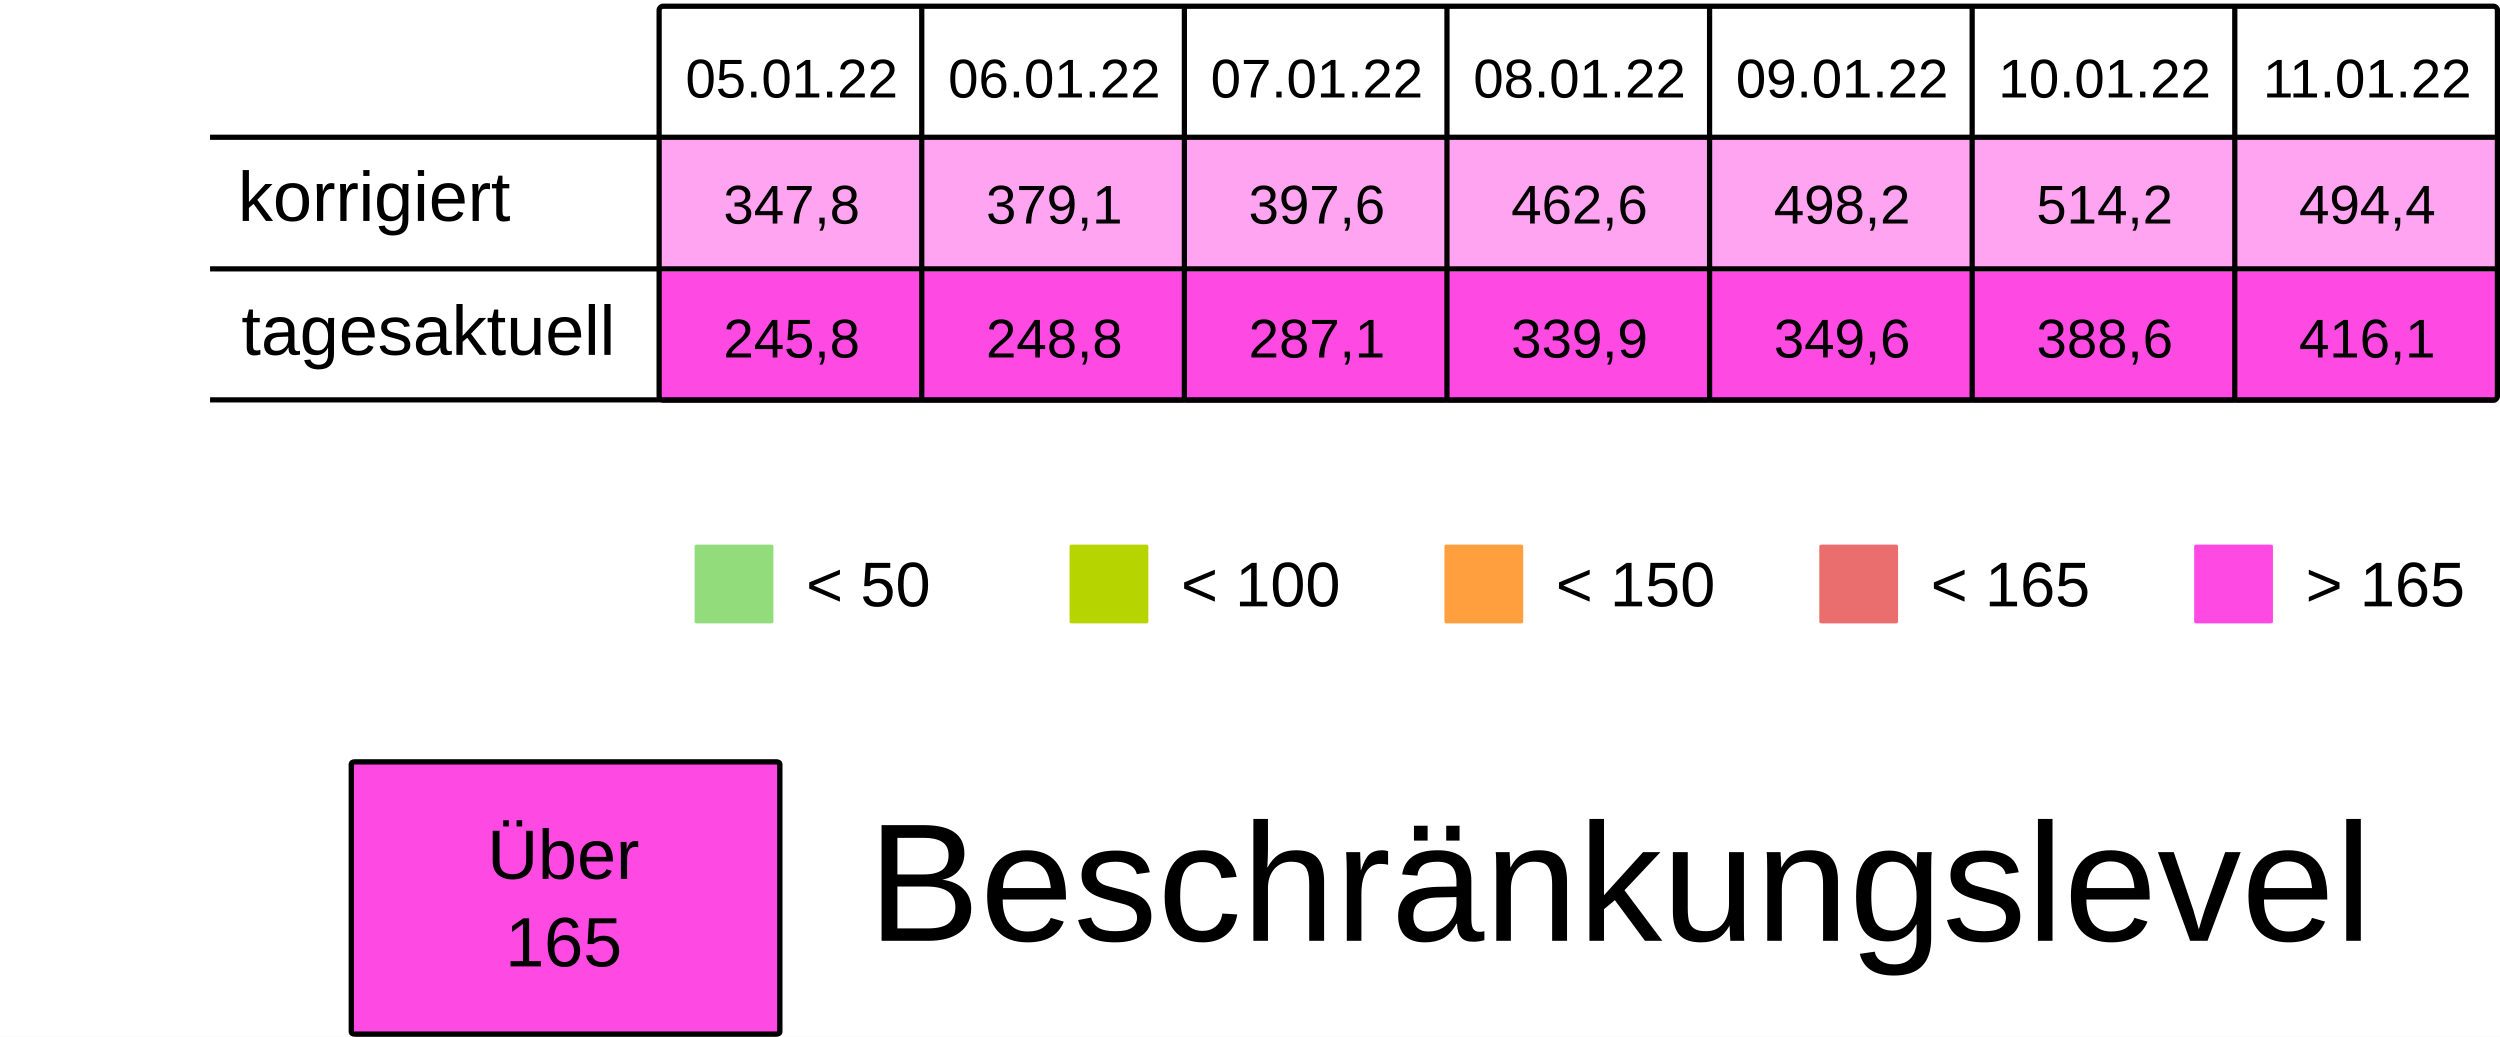
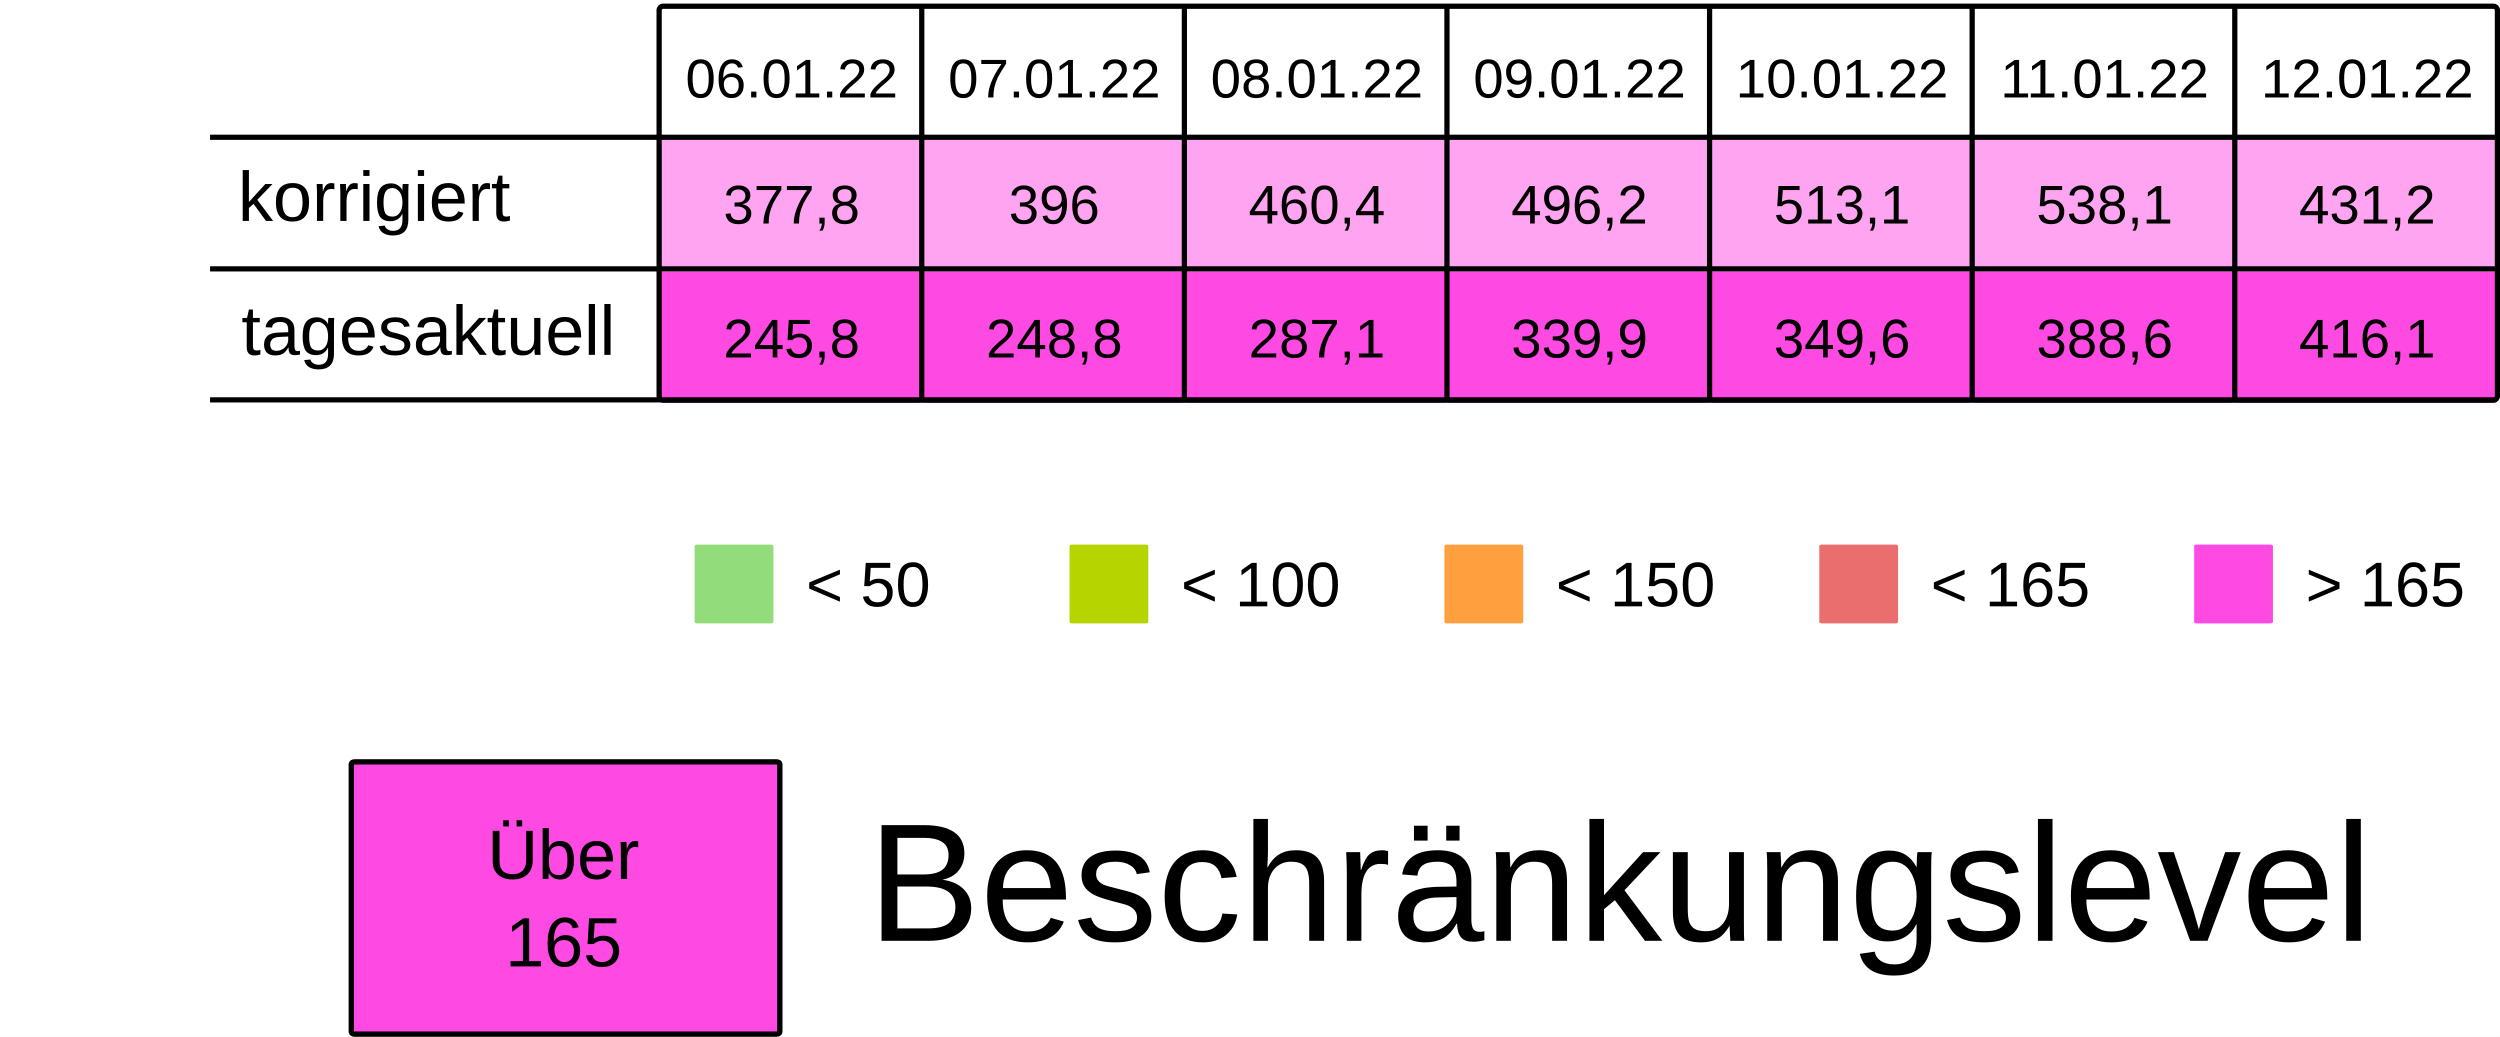
<svg xmlns="http://www.w3.org/2000/svg" viewBox="0 0 125.94 52.229" height="197.399" width="475.994">
  <rect width="100%" height="100%" x="-.001" fill="#fff" />
  <g transform="translate(-13.231 -25.355)">
    <rect ry=".106" rx=".169" y="32.284" x="46.434" height="6.615" width="13.229" fill="#FF49E37F" />
    <rect ry=".106" rx=".169" y="32.284" x="59.664" height="6.615" width="13.229" fill="#FF49E37F" />
    <rect ry=".106" rx=".169" y="32.284" x="72.893" height="6.615" width="13.229" fill="#FF49E37F" />
    <rect ry=".106" rx=".169" y="32.284" x="86.122" height="6.615" width="13.229" fill="#FF49E37F" />
    <rect ry=".106" rx=".169" y="32.284" x="99.351" height="6.615" width="13.229" fill="#FF49E37F" />
    <rect ry=".106" rx=".169" y="32.284" x="112.58" height="6.615" width="13.229" fill="#FF49E37F" />
    <rect ry=".106" rx=".169" y="32.284" x="125.809" height="6.615" width="13.229" fill="#FF49E37F" />
    <text y="30.266" x="53.113" style="line-height:125%;-inkscape-font-specification:Arial;text-align:center" font-weight="400" font-size="2.749" letter-spacing="0" word-spacing="0" font-family="Arial" text-anchor="middle" stroke-width=".064">
-       <tspan style="text-align:center" y="30.266" x="53.113">05.01.22</tspan>
+       <tspan style="text-align:center" y="30.266" x="53.113">06.01.22</tspan>
    </text>
    <text y="30.266" x="66.342" style="line-height:125%;-inkscape-font-specification:Arial;text-align:center" font-weight="400" font-size="2.749" letter-spacing="0" word-spacing="0" font-family="Arial" text-anchor="middle" stroke-width=".064">
-       <tspan style="text-align:center" y="30.266" x="66.342">06.01.22</tspan>
+       <tspan style="text-align:center" y="30.266" x="66.342">07.01.22</tspan>
    </text>
    <text y="30.266" x="79.571" style="line-height:125%;-inkscape-font-specification:Arial;text-align:center" font-weight="400" font-size="2.749" letter-spacing="0" word-spacing="0" font-family="Arial" text-anchor="middle" stroke-width=".064">
-       <tspan style="text-align:center" y="30.266" x="79.571">07.01.22</tspan>
+       <tspan style="text-align:center" y="30.266" x="79.571">08.01.22</tspan>
    </text>
    <text y="30.266" x="92.8" style="line-height:125%;-inkscape-font-specification:Arial;text-align:center" font-weight="400" font-size="2.749" letter-spacing="0" word-spacing="0" font-family="Arial" text-anchor="middle" stroke-width=".064">
-       <tspan style="text-align:center" y="30.266" x="92.8">08.01.22</tspan>
+       <tspan style="text-align:center" y="30.266" x="92.8">09.01.22</tspan>
    </text>
    <text y="30.266" x="106.029" style="line-height:125%;-inkscape-font-specification:Arial;text-align:center" font-weight="400" font-size="2.749" letter-spacing="0" word-spacing="0" font-family="Arial" text-anchor="middle" stroke-width=".064">
-       <tspan style="text-align:center" y="30.266" x="106.029">09.01.22</tspan>
+       <tspan style="text-align:center" y="30.266" x="106.029">10.01.22</tspan>
    </text>
    <text y="30.266" x="119.258" style="line-height:125%;-inkscape-font-specification:Arial;text-align:center" font-weight="400" font-size="2.749" letter-spacing="0" word-spacing="0" font-family="Arial" text-anchor="middle" stroke-width=".064">
-       <tspan style="text-align:center" y="30.266" x="119.258">10.01.22</tspan>
+       <tspan style="text-align:center" y="30.266" x="119.258">11.01.22</tspan>
    </text>
    <text y="30.266" x="132.488" style="line-height:125%;-inkscape-font-specification:Arial;text-align:center" font-weight="400" font-size="2.749" letter-spacing="0" word-spacing="0" font-family="Arial" text-anchor="middle" stroke-width=".064">
-       <tspan style="text-align:center" y="30.266" x="132.488">11.01.22</tspan>
+       <tspan style="text-align:center" y="30.266" x="132.488">12.01.22</tspan>
    </text>
    <text y="36.616" x="53.113" style="line-height:125%;-inkscape-font-specification:Arial;text-align:center" font-weight="400" font-size="2.749" letter-spacing="0" word-spacing="0" font-family="Arial" text-anchor="middle" stroke-width=".064">
-       <tspan style="text-align:center" y="36.616" x="53.113">347,8</tspan>
+       <tspan style="text-align:center" y="36.616" x="53.113">377,8</tspan>
    </text>
    <text y="36.616" x="66.342" style="line-height:125%;-inkscape-font-specification:Arial;text-align:center" font-weight="400" font-size="2.749" letter-spacing="0" word-spacing="0" font-family="Arial" text-anchor="middle" stroke-width=".064">
-       <tspan style="text-align:center" y="36.616" x="66.342">379,1</tspan>
+       <tspan style="text-align:center" y="36.616" x="66.342">396</tspan>
    </text>
    <text y="36.616" x="79.571" style="line-height:125%;-inkscape-font-specification:Arial;text-align:center" font-weight="400" font-size="2.749" letter-spacing="0" word-spacing="0" font-family="Arial" text-anchor="middle" stroke-width=".064">
-       <tspan style="text-align:center" y="36.616" x="79.571">397,6</tspan>
+       <tspan style="text-align:center" y="36.616" x="79.571">460,4</tspan>
    </text>
    <text y="36.616" x="92.8" style="line-height:125%;-inkscape-font-specification:Arial;text-align:center" font-weight="400" font-size="2.749" letter-spacing="0" word-spacing="0" font-family="Arial" text-anchor="middle" stroke-width=".064">
-       <tspan style="text-align:center" y="36.616" x="92.8">462,6</tspan>
+       <tspan style="text-align:center" y="36.616" x="92.8">496,2</tspan>
    </text>
    <text y="36.616" x="106.029" style="line-height:125%;-inkscape-font-specification:Arial;text-align:center" font-weight="400" font-size="2.749" letter-spacing="0" word-spacing="0" font-family="Arial" text-anchor="middle" stroke-width=".064">
-       <tspan style="text-align:center" y="36.616" x="106.029">498,2</tspan>
+       <tspan style="text-align:center" y="36.616" x="106.029">513,1</tspan>
    </text>
    <text y="36.616" x="119.258" style="line-height:125%;-inkscape-font-specification:Arial;text-align:center" font-weight="400" font-size="2.749" letter-spacing="0" word-spacing="0" font-family="Arial" text-anchor="middle" stroke-width=".064">
-       <tspan style="text-align:center" y="36.616" x="119.258">514,2</tspan>
+       <tspan style="text-align:center" y="36.616" x="119.258">538,1</tspan>
    </text>
    <text y="36.616" x="132.488" style="line-height:125%;-inkscape-font-specification:Arial;text-align:center" font-weight="400" font-size="2.749" letter-spacing="0" word-spacing="0" font-family="Arial" text-anchor="middle" stroke-width=".064">
-       <tspan style="text-align:center" y="36.616" x="132.488">494,4</tspan>
+       <tspan style="text-align:center" y="36.616" x="132.488">431,2</tspan>
    </text>
    <rect ry=".071" rx=".12" y="52.79" x="48.224" height="3.969" width="3.969" fill="#92dc7c" />
    <text y="55.896" x="53.84" style="line-height:125%;-inkscape-font-specification:Arial" font-weight="400" font-size="3.175" letter-spacing="0" word-spacing="0" font-family="Arial" stroke-width=".265">
      <tspan y="55.896" x="53.84">&lt; 50</tspan>
    </text>
    <rect ry=".071" rx=".12" y="52.79" x="67.11" height="3.969" width="3.969" fill="#B5D400" />
    <text y="55.896" x="72.726" style="line-height:125%;-inkscape-font-specification:Arial" font-weight="400" font-size="3.175" letter-spacing="0" word-spacing="0" font-family="Arial" stroke-width=".265">
      <tspan y="55.896" x="72.726">&lt; 100</tspan>
    </text>
    <rect ry=".071" rx=".12" y="52.79" x="104.88" height="3.969" width="3.969" fill="#ea6e6e" />
    <text y="55.896" x="110.496" style="line-height:125%;-inkscape-font-specification:Arial" font-weight="400" font-size="3.175" letter-spacing="0" word-spacing="0" font-family="Arial" stroke-width=".265">
      <tspan y="55.896" x="110.496">&lt; 165</tspan>
    </text>
    <rect ry=".071" rx=".12" y="52.79" x="123.765" height="3.969" width="3.969" fill="#FF49E3" />
    <text y="55.896" x="129.381" style="line-height:125%;-inkscape-font-specification:Arial" font-weight="400" font-size="3.175" letter-spacing="0" word-spacing="0" font-family="Arial" stroke-width=".265">
      <tspan y="55.896" x="129.381">&gt; 165</tspan>
    </text>
    <rect ry=".071" rx=".12" y="52.79" x="85.995" height="3.969" width="3.969" fill="#ff9f3d" />
    <text y="55.896" x="91.61" style="line-height:125%;-inkscape-font-specification:Arial" font-weight="400" font-size="3.175" letter-spacing="0" word-spacing="0" font-family="Arial" stroke-width=".265">
      <tspan y="55.896" x="91.61">&lt; 150</tspan>
    </text>
    <rect ry=".106" rx=".169" y="39.031" x="46.435" height="6.615" width="13.229" fill="#FF49E3" />
    <rect ry=".106" rx=".169" y="39.031" x="59.665" height="6.615" width="13.229" fill="#FF49E3" />
    <rect ry=".106" rx=".169" y="39.031" x="72.894" height="6.615" width="13.229" fill="#FF49E3" />
    <rect ry=".106" rx=".169" y="39.031" x="86.123" height="6.615" width="13.229" fill="#FF49E3" />
    <rect ry=".106" rx=".169" y="39.031" x="99.352" height="6.615" width="13.229" fill="#FF49E3" />
    <rect ry=".106" rx=".169" y="39.031" x="112.581" height="6.615" width="13.229" fill="#FF49E3" />
    <rect ry=".106" rx=".169" y="39.031" x="125.81" height="6.615" width="13.229" fill="#FF49E3" />
    <text y="43.363" x="53.114" style="line-height:125%;-inkscape-font-specification:Arial;text-align:center" font-weight="400" font-size="2.749" letter-spacing="0" word-spacing="0" font-family="Arial" text-anchor="middle" stroke-width=".064">
      <tspan style="text-align:center" y="43.363" x="53.114">245,8</tspan>
    </text>
    <text y="43.363" x="66.343" style="line-height:125%;-inkscape-font-specification:Arial;text-align:center" font-weight="400" font-size="2.749" letter-spacing="0" word-spacing="0" font-family="Arial" text-anchor="middle" stroke-width=".064">
      <tspan style="text-align:center" y="43.363" x="66.343">248,8</tspan>
    </text>
    <text y="43.363" x="79.572" style="line-height:125%;-inkscape-font-specification:Arial;text-align:center" font-weight="400" font-size="2.749" letter-spacing="0" word-spacing="0" font-family="Arial" text-anchor="middle" stroke-width=".064">
      <tspan style="text-align:center" y="43.363" x="79.572">287,1</tspan>
    </text>
    <text y="43.363" x="92.801" style="line-height:125%;-inkscape-font-specification:Arial;text-align:center" font-weight="400" font-size="2.749" letter-spacing="0" word-spacing="0" font-family="Arial" text-anchor="middle" stroke-width=".064">
      <tspan style="text-align:center" y="43.363" x="92.801">339,9</tspan>
    </text>
    <text y="43.363" x="106.03" style="line-height:125%;-inkscape-font-specification:Arial;text-align:center" font-weight="400" font-size="2.749" letter-spacing="0" word-spacing="0" font-family="Arial" text-anchor="middle" stroke-width=".064">
      <tspan style="text-align:center" y="43.363" x="106.03">349,6</tspan>
    </text>
    <text y="43.363" x="119.259" style="line-height:125%;-inkscape-font-specification:Arial;text-align:center" font-weight="400" font-size="2.749" letter-spacing="0" word-spacing="0" font-family="Arial" text-anchor="middle" stroke-width=".064">
      <tspan style="text-align:center" y="43.363" x="119.259">388,6</tspan>
    </text>
    <text y="43.363" x="132.489" style="line-height:125%;-inkscape-font-specification:Arial;text-align:center" font-weight="400" font-size="2.749" letter-spacing="0" word-spacing="0" font-family="Arial" text-anchor="middle" stroke-width=".064">
      <tspan style="text-align:center" y="43.363" x="132.489">416,1</tspan>
    </text>
    <text style="line-height:125%;-inkscape-font-specification:Arial" x="25.224" y="36.483" font-weight="400" font-size="3.528" font-family="Arial" letter-spacing="0" word-spacing="0" stroke-width=".265">
      <tspan x="25.224" y="36.483">korrigiert</tspan>
    </text>
    <text style="line-height:125%;-inkscape-font-specification:Arial" x="25.396" y="43.23" font-weight="400" font-size="3.528" font-family="Arial" letter-spacing="0" word-spacing="0" stroke-width=".265">
      <tspan x="25.396" y="43.23">tagesaktuell</tspan>
    </text>
    <path d="M59.665 25.802v19.844zm13.23 0v19.844zm13.228 0v19.844zm13.23 0v19.844zm13.228 0v19.844zm13.23 0v19.844zM23.812 32.27h115.096zm0 6.629h115.096zm0 6.6h115.096zm22.823-19.83h92.206c.11 0 .2.09.2.2v19.445a.2.2 0 01-.2.2H46.635a.2.2 0 01-.2-.2V25.869c0-.11.089-.2.2-.2z" fill="none" stroke="#000" stroke-width=".264" />
    <rect ry=".108" rx=".169" y="63.735" x="30.927" height="13.715" width="21.588" fill="#FF49E3" stroke-miterlimit="0" stroke="#000" stroke-width=".269" />
    <text y="69.629" x="41.626" style="line-height:125%;-inkscape-font-specification:Arial;text-align:center" font-weight="400" font-size="3.528" letter-spacing="0" word-spacing="0" font-family="Arial" text-anchor="middle" stroke-width=".265">
      <tspan style="text-align:center" y="69.629" x="42.1">Über</tspan>
      <tspan style="text-align:center" y="74.038" x="41.626">165</tspan>
    </text>
    <text style="line-height:125%;-inkscape-font-specification:Arial" x="56.955" y="72.75" font-weight="400" font-size="8.467" font-family="Arial" letter-spacing="0" word-spacing="0" stroke-width=".265">
      <tspan x="56.955" y="72.75">Beschränkungslevel</tspan>
    </text>
  </g>
</svg>
